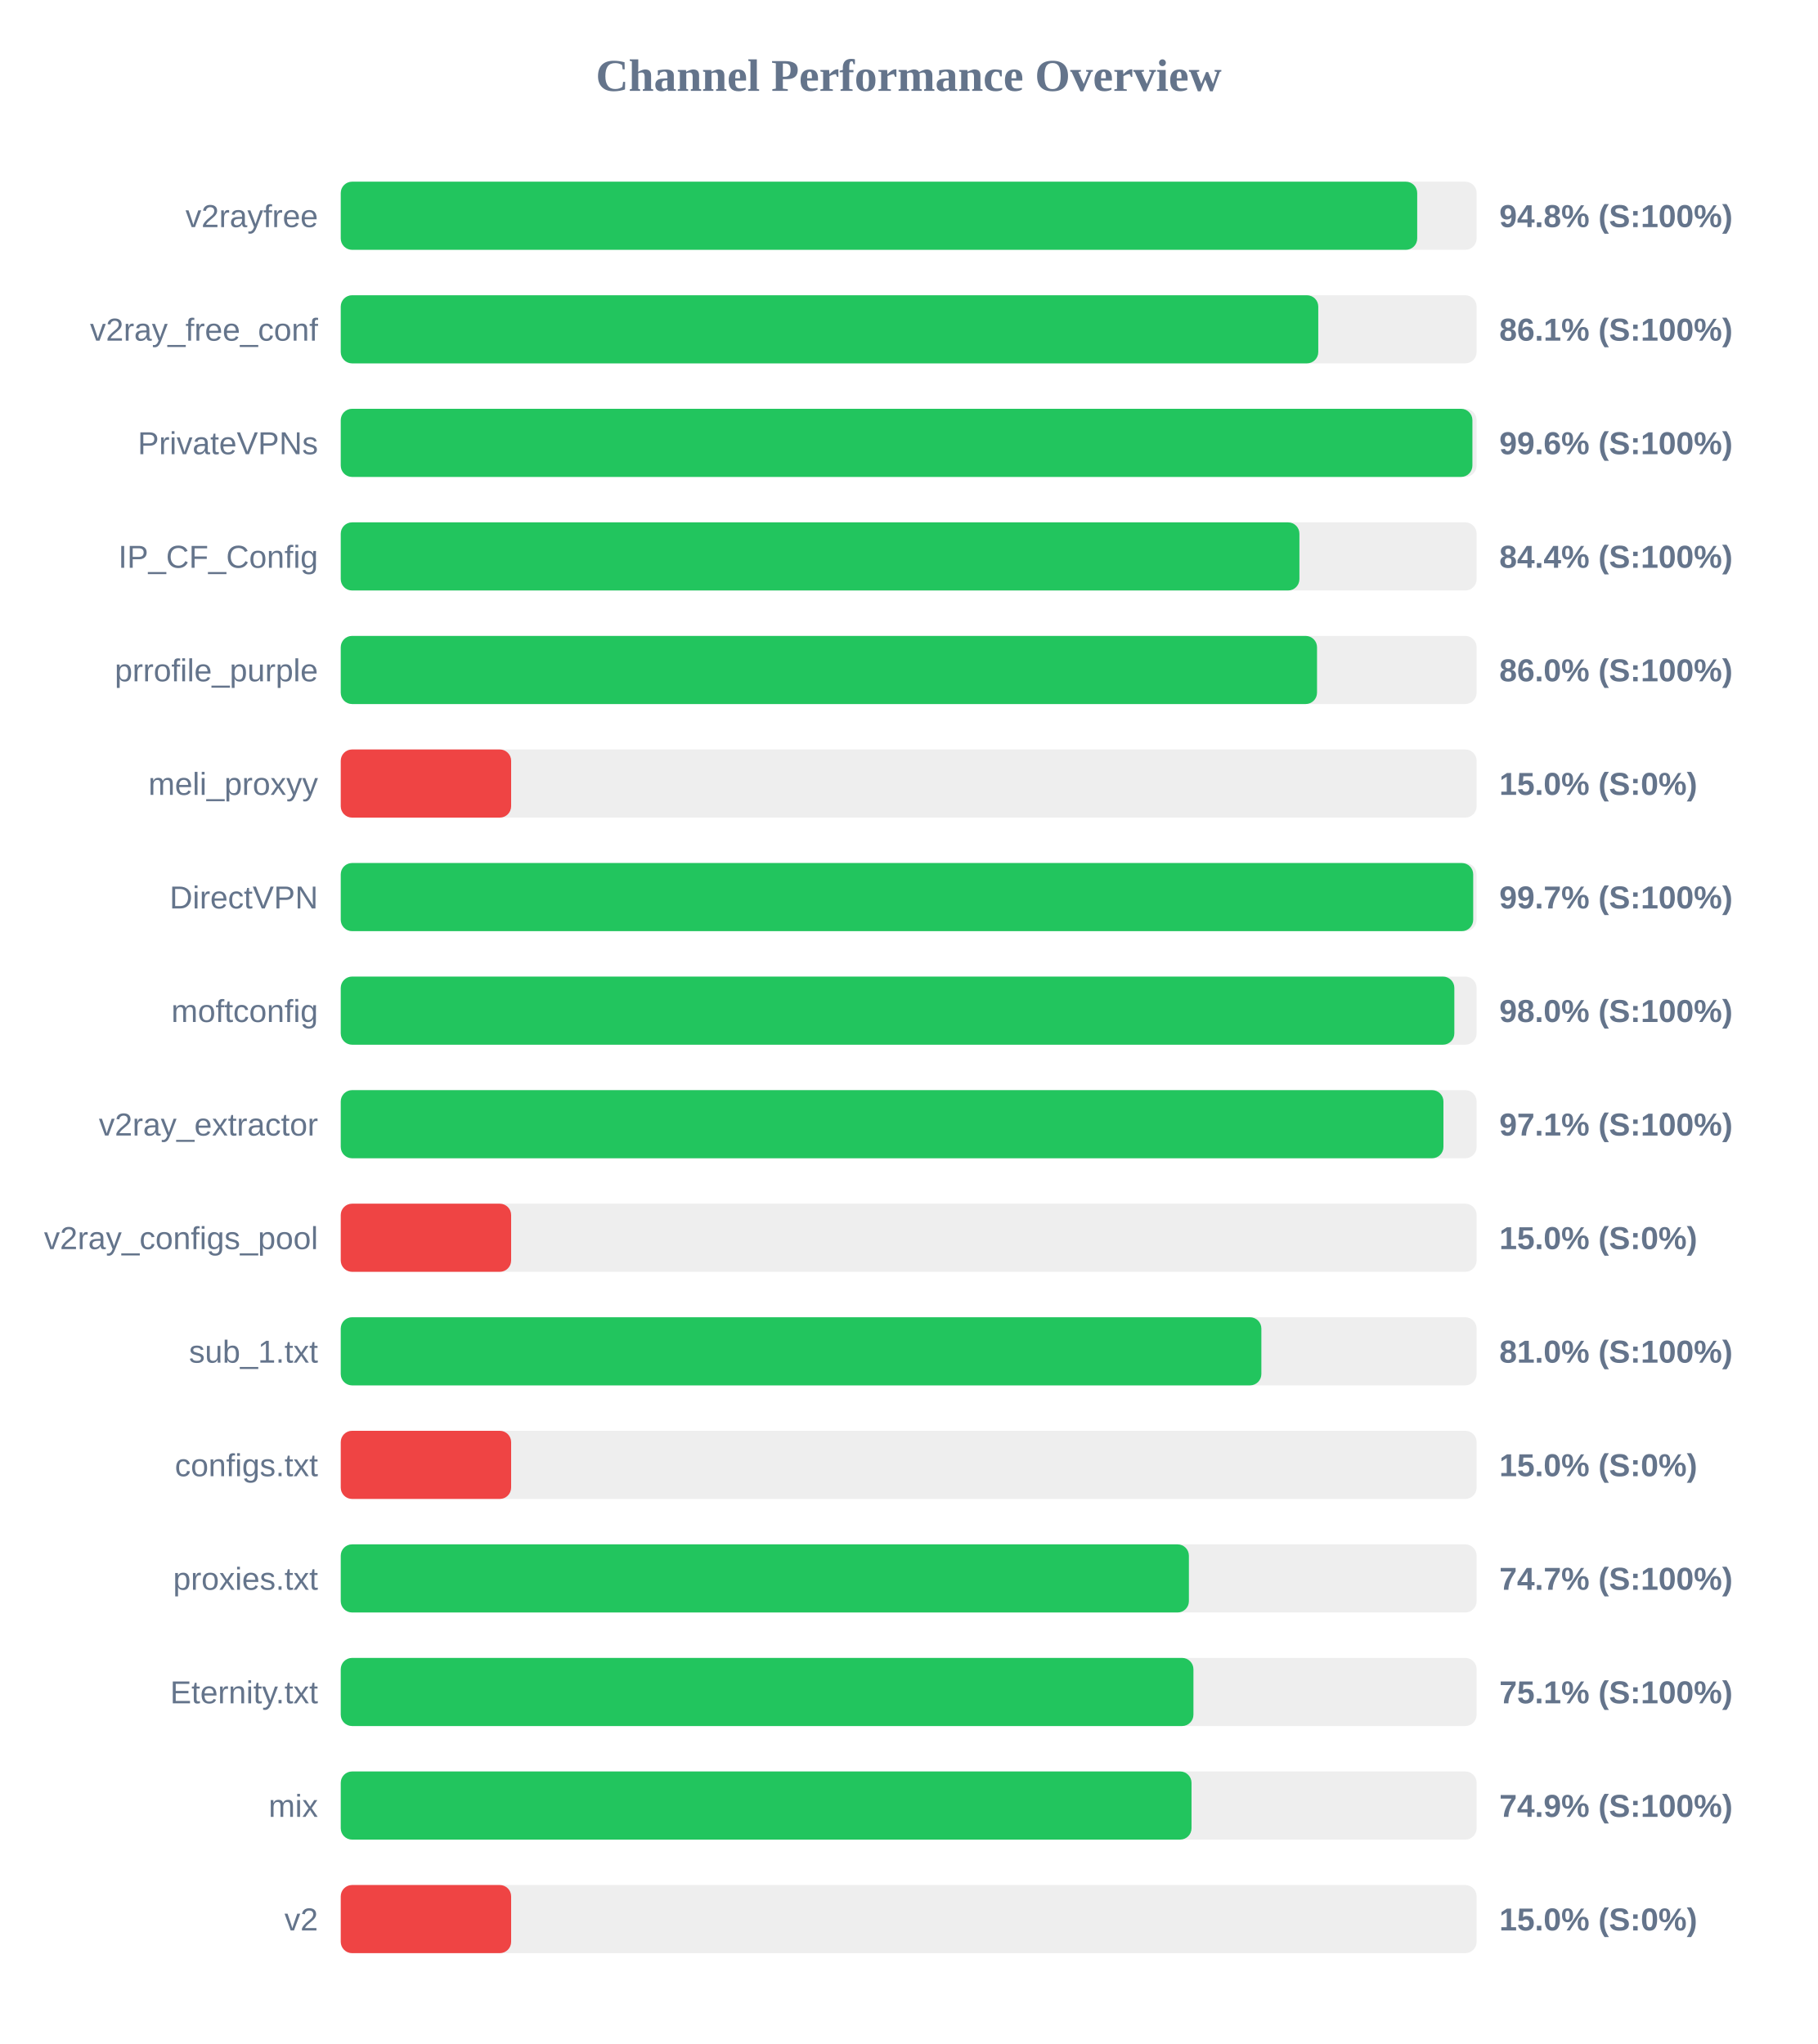
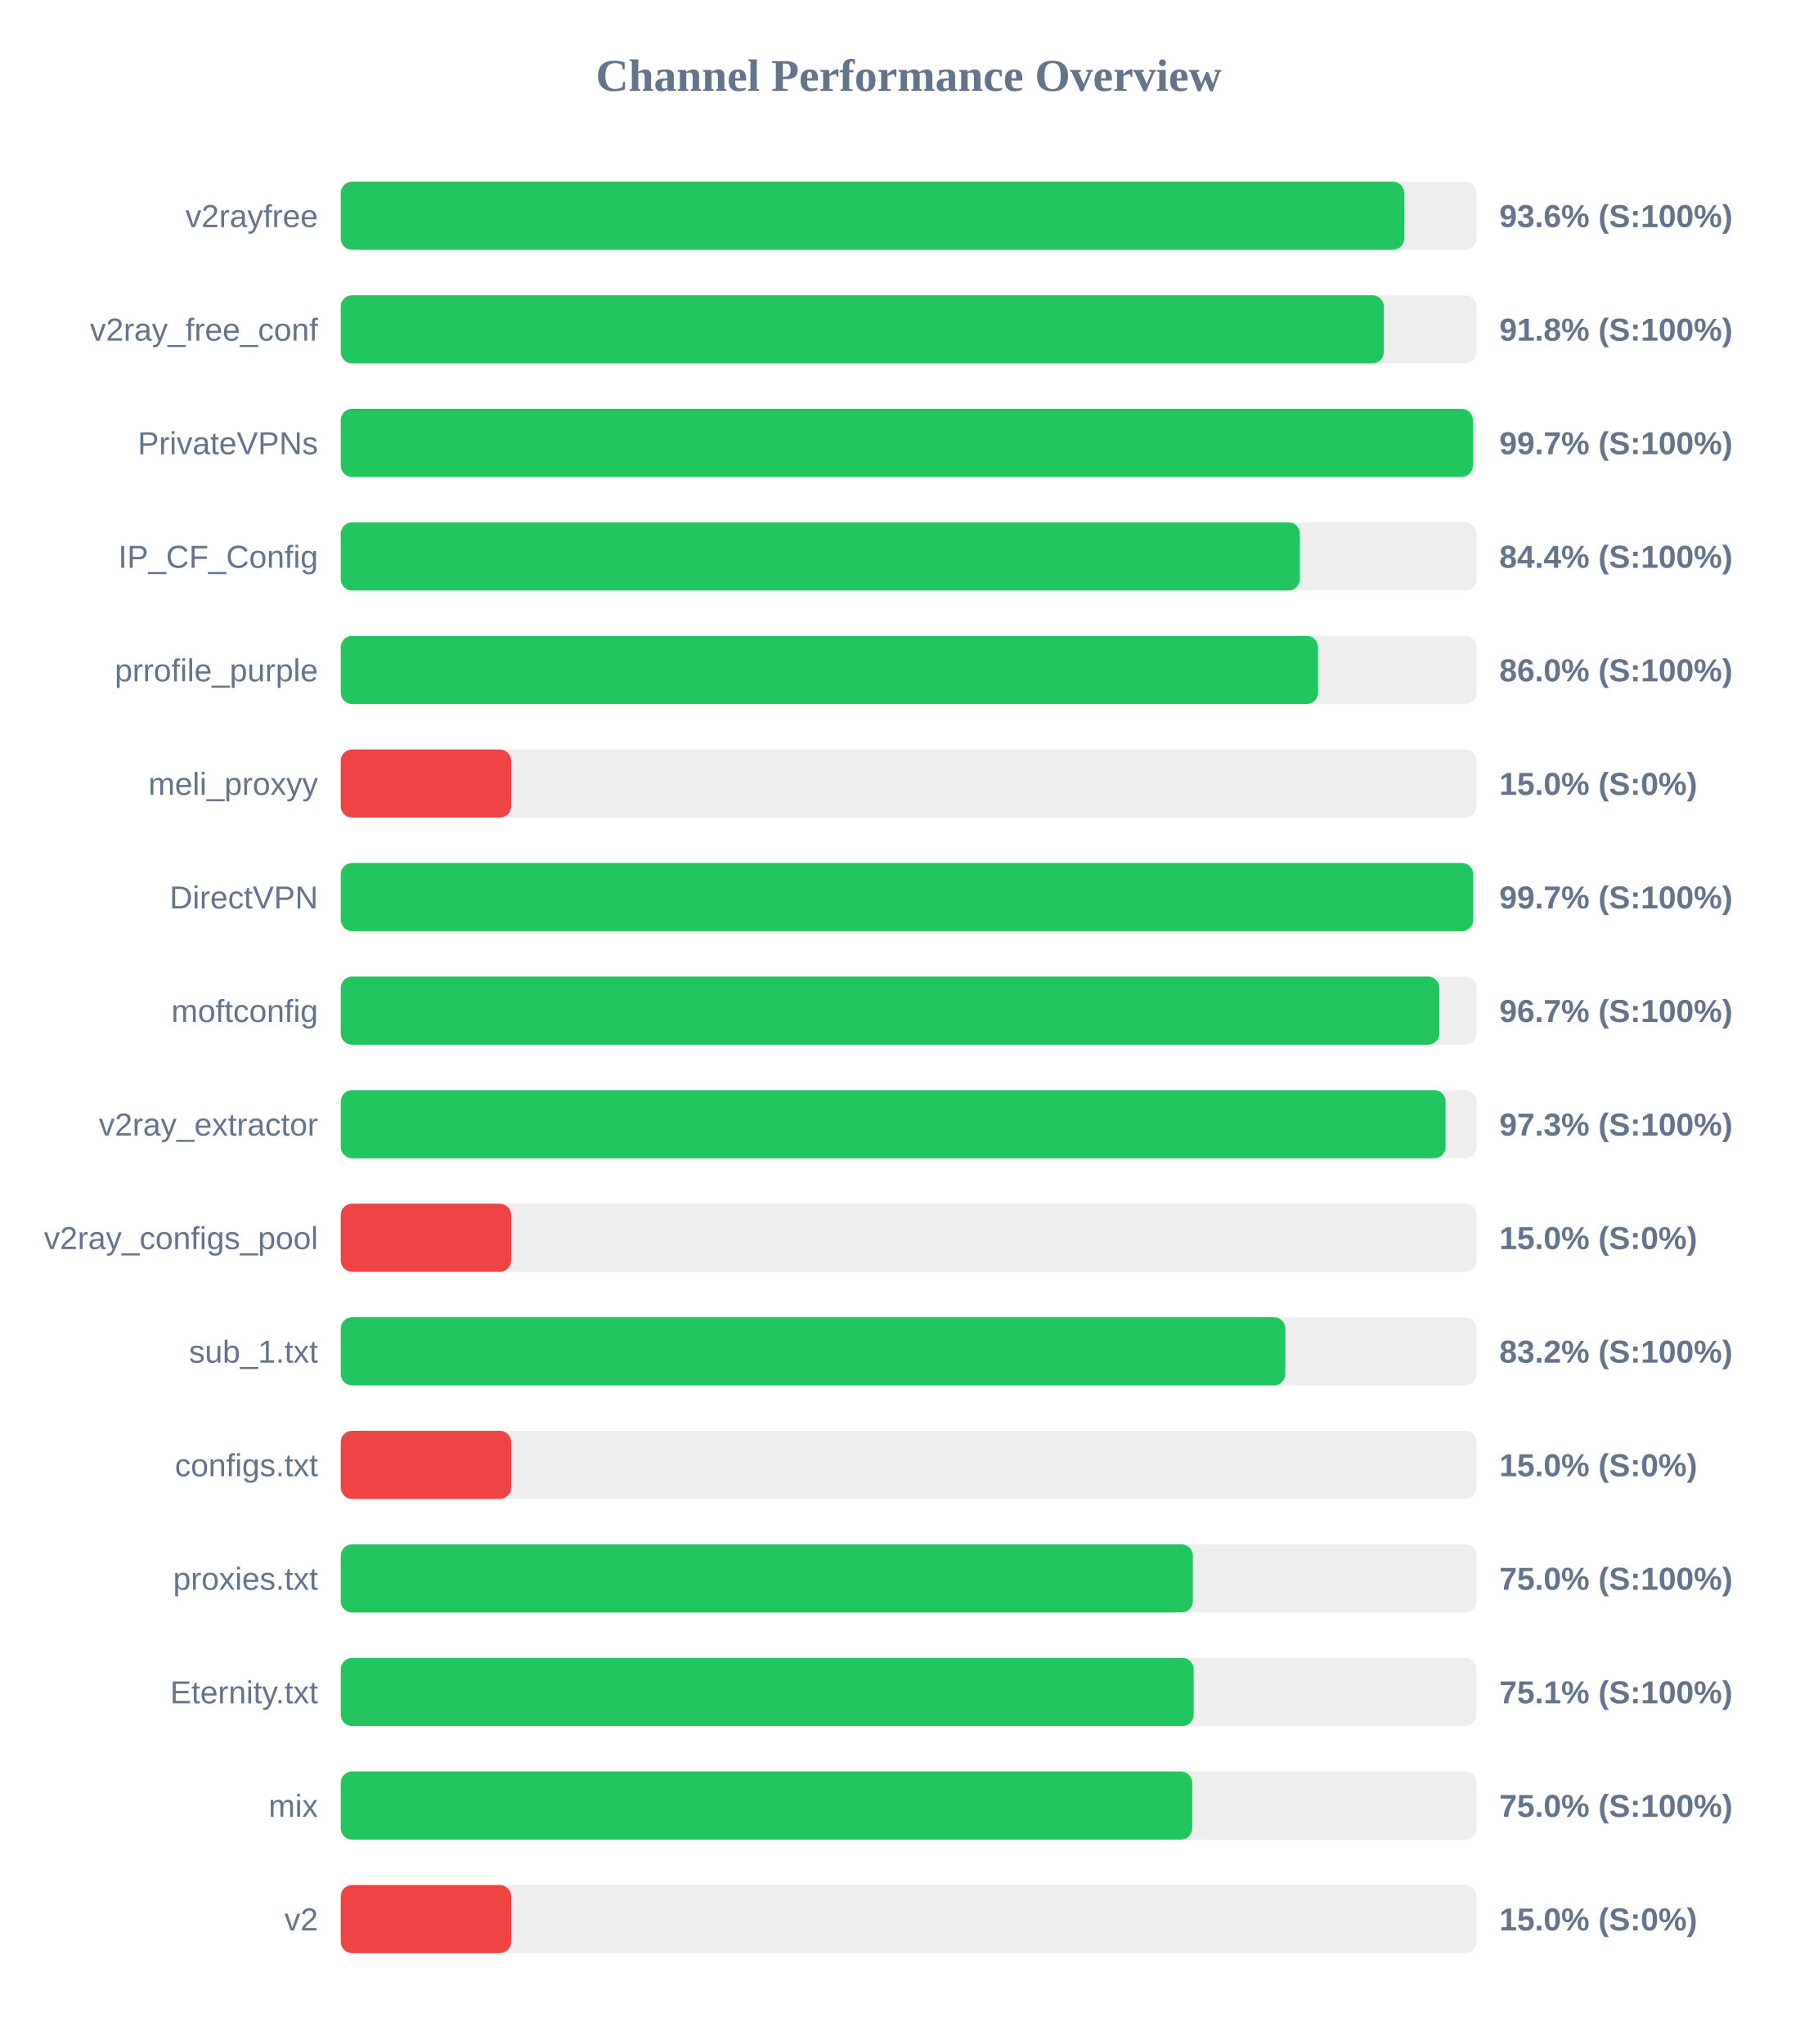
<svg xmlns="http://www.w3.org/2000/svg" width="800" height="900" version="1.1">
  <style>
        .row { font: 14px Arial; fill: #64748b; }
        .score { font: bold 14px Arial; fill: #64748b; }
    </style>
  <text x="400" y="40" text-anchor="middle" font-size="20px" font-weight="bold" fill="#64748b">Channel Performance Overview</text>
  <rect x="150" y="80" width="500" height="30" fill="#eee" rx="5" />
-   <rect x="150" y="80" width="473.85" height="30" fill="#22c55e" rx="5" />
+   <rect x="150" y="80" width="468.15" height="30" fill="#22c55e" rx="5" />
  <text x="140" y="100" text-anchor="end" class="row">v2rayfree</text>
-   <text x="660" y="100" text-anchor="start" class="score">94.8% (S:100%)</text>
+   <text x="660" y="100" text-anchor="start" class="score">93.6% (S:100%)</text>
  <rect x="150" y="130" width="500" height="30" fill="#eee" rx="5" />
-   <rect x="150" y="130" width="430.3" height="30" fill="#22c55e" rx="5" />
+   <rect x="150" y="130" width="459.15" height="30" fill="#22c55e" rx="5" />
  <text x="140" y="150" text-anchor="end" class="row">v2ray_free_conf</text>
-   <text x="660" y="150" text-anchor="start" class="score">86.1% (S:100%)</text>
+   <text x="660" y="150" text-anchor="start" class="score">91.8% (S:100%)</text>
  <rect x="150" y="180" width="500" height="30" fill="#eee" rx="5" />
-   <rect x="150" y="180" width="498.15" height="30" fill="#22c55e" rx="5" />
+   <rect x="150" y="180" width="498.35" height="30" fill="#22c55e" rx="5" />
  <text x="140" y="200" text-anchor="end" class="row">PrivateVPNs</text>
-   <text x="660" y="200" text-anchor="start" class="score">99.6% (S:100%)</text>
+   <text x="660" y="200" text-anchor="start" class="score">99.7% (S:100%)</text>
  <rect x="150" y="230" width="500" height="30" fill="#eee" rx="5" />
-   <rect x="150" y="230" width="422.0" height="30" fill="#22c55e" rx="5" />
+   <rect x="150" y="230" width="422.2" height="30" fill="#22c55e" rx="5" />
  <text x="140" y="250" text-anchor="end" class="row">IP_CF_Config</text>
  <text x="660" y="250" text-anchor="start" class="score">84.4% (S:100%)</text>
  <rect x="150" y="280" width="500" height="30" fill="#eee" rx="5" />
-   <rect x="150" y="280" width="429.75" height="30" fill="#22c55e" rx="5" />
+   <rect x="150" y="280" width="430.2" height="30" fill="#22c55e" rx="5" />
  <text x="140" y="300" text-anchor="end" class="row">prrofile_purple</text>
  <text x="660" y="300" text-anchor="start" class="score">86.0% (S:100%)</text>
  <rect x="150" y="330" width="500" height="30" fill="#eee" rx="5" />
  <rect x="150" y="330" width="75.0" height="30" fill="#ef4444" rx="5" />
  <text x="140" y="350" text-anchor="end" class="row">meli_proxyy</text>
  <text x="660" y="350" text-anchor="start" class="score">15.0% (S:0%)</text>
  <rect x="150" y="380" width="500" height="30" fill="#eee" rx="5" />
  <rect x="150" y="380" width="498.5" height="30" fill="#22c55e" rx="5" />
  <text x="140" y="400" text-anchor="end" class="row">DirectVPN</text>
  <text x="660" y="400" text-anchor="start" class="score">99.7% (S:100%)</text>
  <rect x="150" y="430" width="500" height="30" fill="#eee" rx="5" />
-   <rect x="150" y="430" width="490.2" height="30" fill="#22c55e" rx="5" />
+   <rect x="150" y="430" width="483.6" height="30" fill="#22c55e" rx="5" />
  <text x="140" y="450" text-anchor="end" class="row">moftconfig</text>
-   <text x="660" y="450" text-anchor="start" class="score">98.0% (S:100%)</text>
+   <text x="660" y="450" text-anchor="start" class="score">96.7% (S:100%)</text>
  <rect x="150" y="480" width="500" height="30" fill="#eee" rx="5" />
-   <rect x="150" y="480" width="485.4" height="30" fill="#22c55e" rx="5" />
+   <rect x="150" y="480" width="486.35" height="30" fill="#22c55e" rx="5" />
  <text x="140" y="500" text-anchor="end" class="row">v2ray_extractor</text>
-   <text x="660" y="500" text-anchor="start" class="score">97.1% (S:100%)</text>
+   <text x="660" y="500" text-anchor="start" class="score">97.3% (S:100%)</text>
  <rect x="150" y="530" width="500" height="30" fill="#eee" rx="5" />
  <rect x="150" y="530" width="75.0" height="30" fill="#ef4444" rx="5" />
  <text x="140" y="550" text-anchor="end" class="row">v2ray_configs_pool</text>
  <text x="660" y="550" text-anchor="start" class="score">15.0% (S:0%)</text>
  <rect x="150" y="580" width="500" height="30" fill="#eee" rx="5" />
-   <rect x="150" y="580" width="405.25" height="30" fill="#22c55e" rx="5" />
+   <rect x="150" y="580" width="415.8" height="30" fill="#22c55e" rx="5" />
  <text x="140" y="600" text-anchor="end" class="row">sub_1.txt</text>
-   <text x="660" y="600" text-anchor="start" class="score">81.0% (S:100%)</text>
+   <text x="660" y="600" text-anchor="start" class="score">83.2% (S:100%)</text>
  <rect x="150" y="630" width="500" height="30" fill="#eee" rx="5" />
  <rect x="150" y="630" width="75.0" height="30" fill="#ef4444" rx="5" />
  <text x="140" y="650" text-anchor="end" class="row">configs.txt</text>
  <text x="660" y="650" text-anchor="start" class="score">15.0% (S:0%)</text>
  <rect x="150" y="680" width="500" height="30" fill="#eee" rx="5" />
-   <rect x="150" y="680" width="373.35" height="30" fill="#22c55e" rx="5" />
+   <rect x="150" y="680" width="375.1" height="30" fill="#22c55e" rx="5" />
  <text x="140" y="700" text-anchor="end" class="row">proxies.txt</text>
-   <text x="660" y="700" text-anchor="start" class="score">74.7% (S:100%)</text>
+   <text x="660" y="700" text-anchor="start" class="score">75.0% (S:100%)</text>
  <rect x="150" y="730" width="500" height="30" fill="#eee" rx="5" />
-   <rect x="150" y="730" width="375.35" height="30" fill="#22c55e" rx="5" />
+   <rect x="150" y="730" width="375.45" height="30" fill="#22c55e" rx="5" />
  <text x="140" y="750" text-anchor="end" class="row">Eternity.txt</text>
  <text x="660" y="750" text-anchor="start" class="score">75.1% (S:100%)</text>
  <rect x="150" y="780" width="500" height="30" fill="#eee" rx="5" />
-   <rect x="150" y="780" width="374.5" height="30" fill="#22c55e" rx="5" />
+   <rect x="150" y="780" width="374.8" height="30" fill="#22c55e" rx="5" />
  <text x="140" y="800" text-anchor="end" class="row">mix</text>
-   <text x="660" y="800" text-anchor="start" class="score">74.9% (S:100%)</text>
+   <text x="660" y="800" text-anchor="start" class="score">75.0% (S:100%)</text>
  <rect x="150" y="830" width="500" height="30" fill="#eee" rx="5" />
  <rect x="150" y="830" width="75.0" height="30" fill="#ef4444" rx="5" />
  <text x="140" y="850" text-anchor="end" class="row">v2</text>
  <text x="660" y="850" text-anchor="start" class="score">15.0% (S:0%)</text>
</svg>
